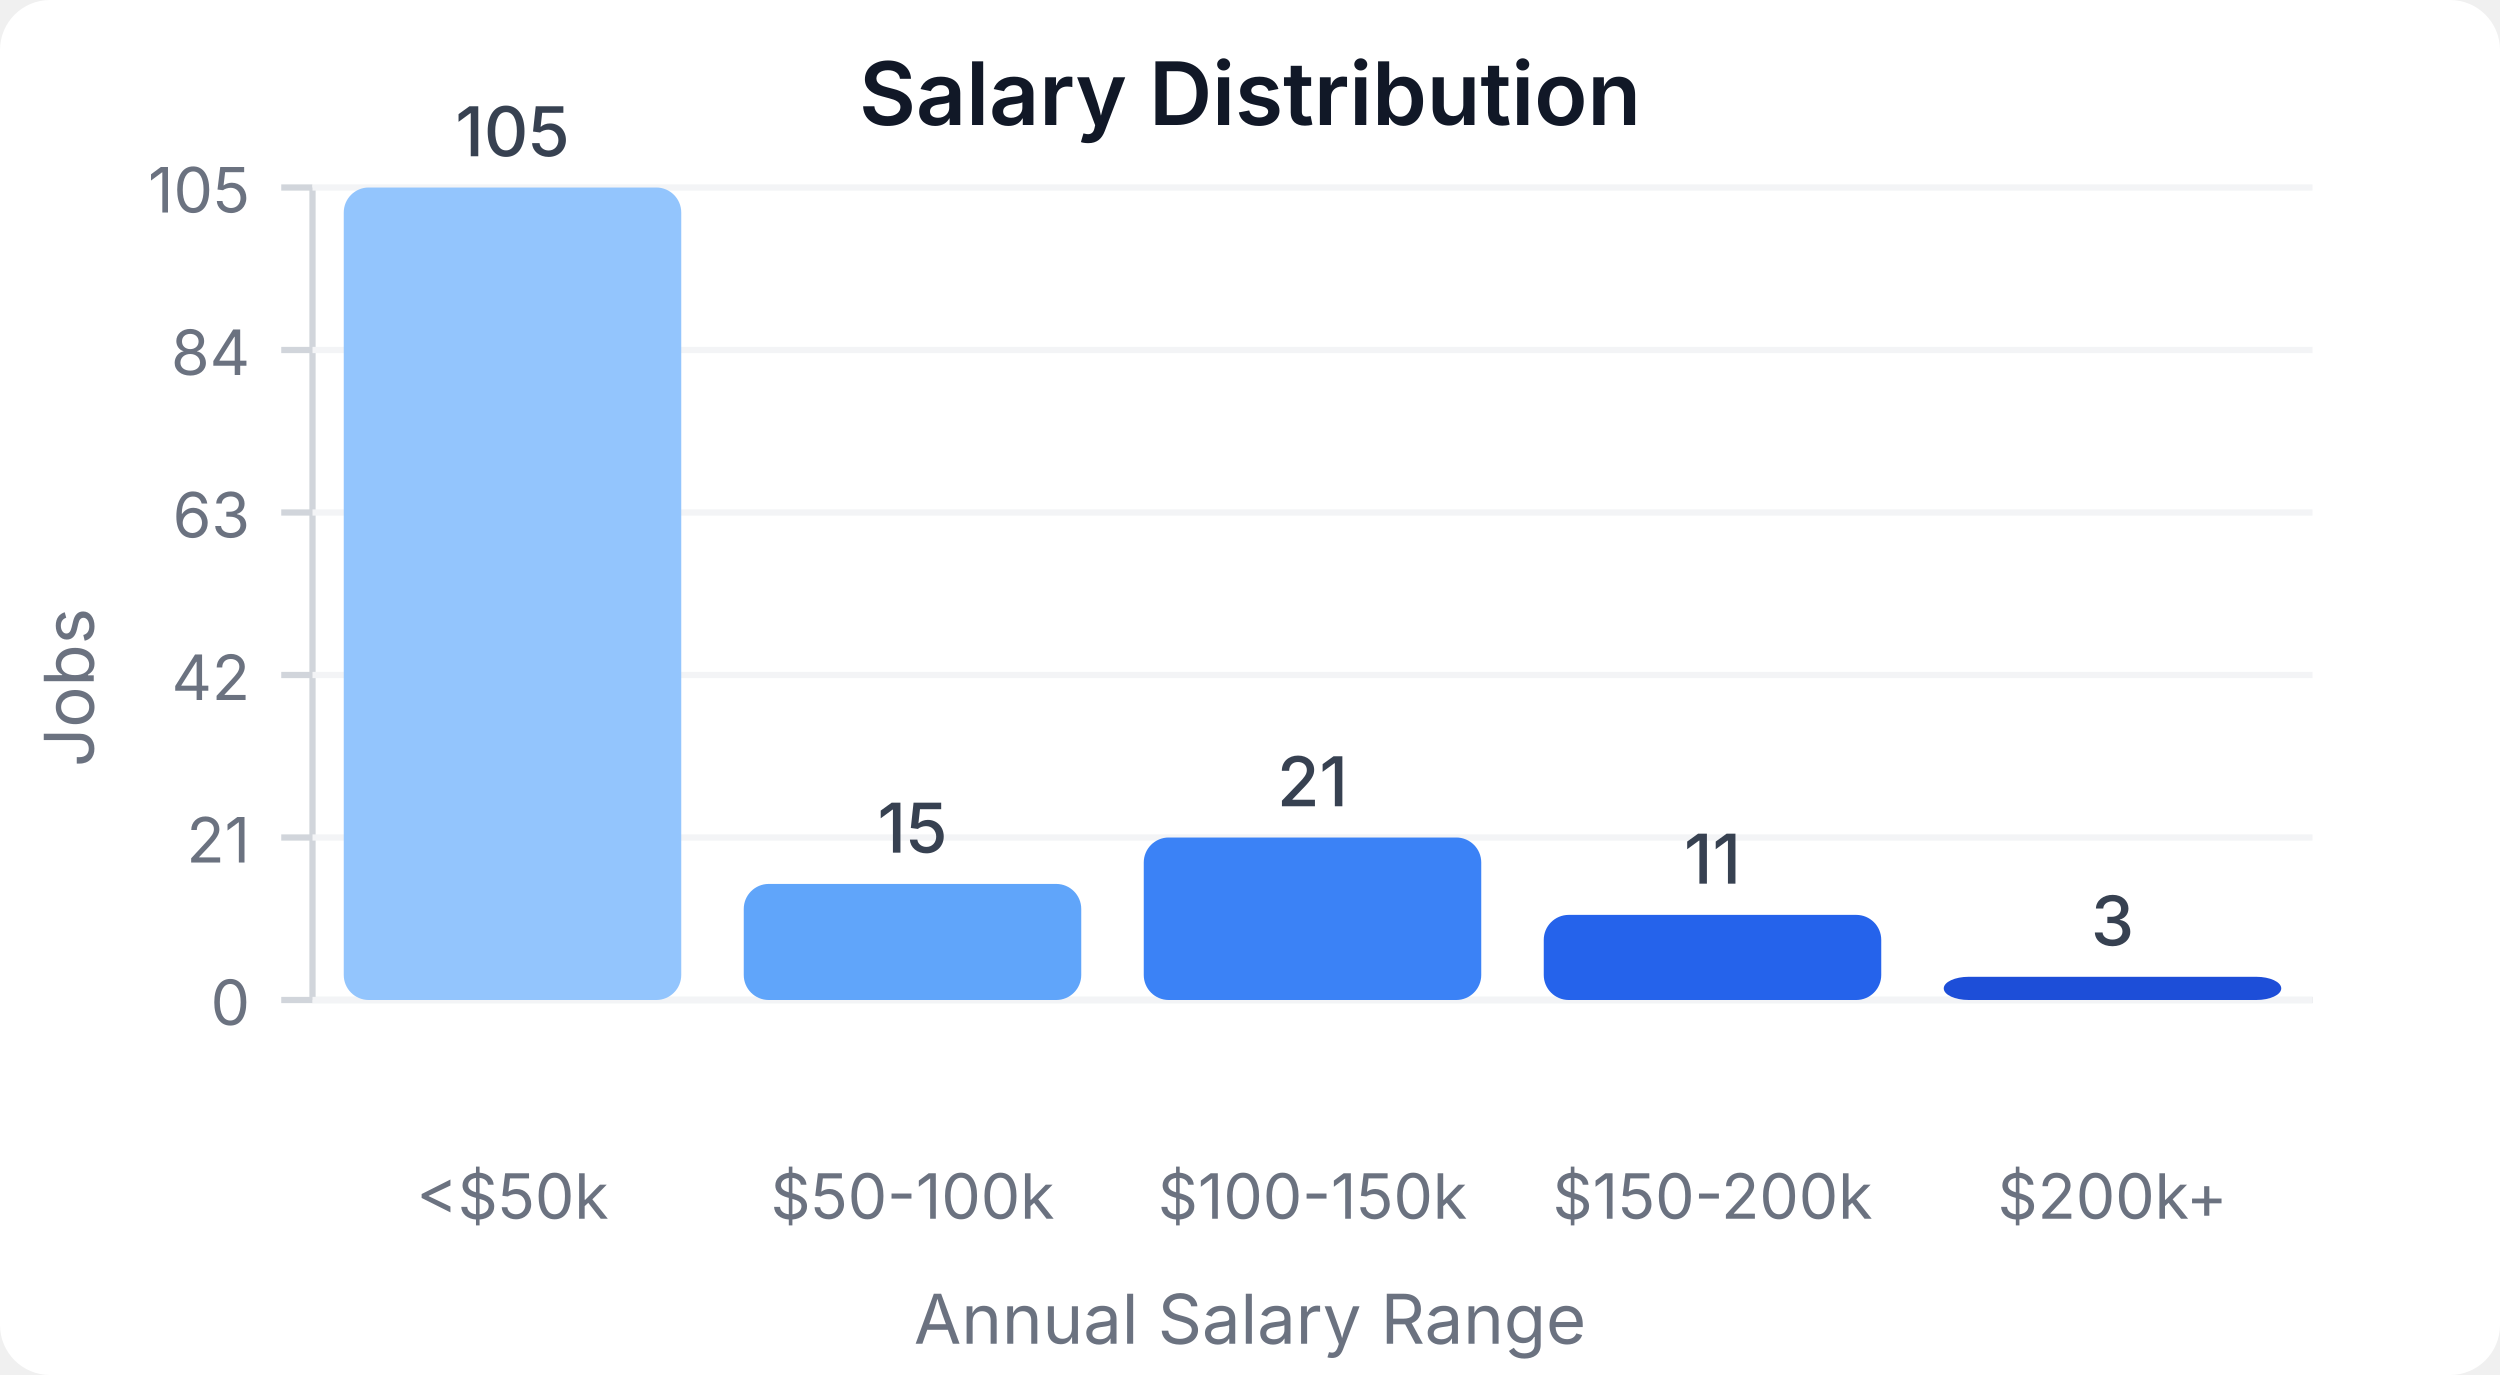
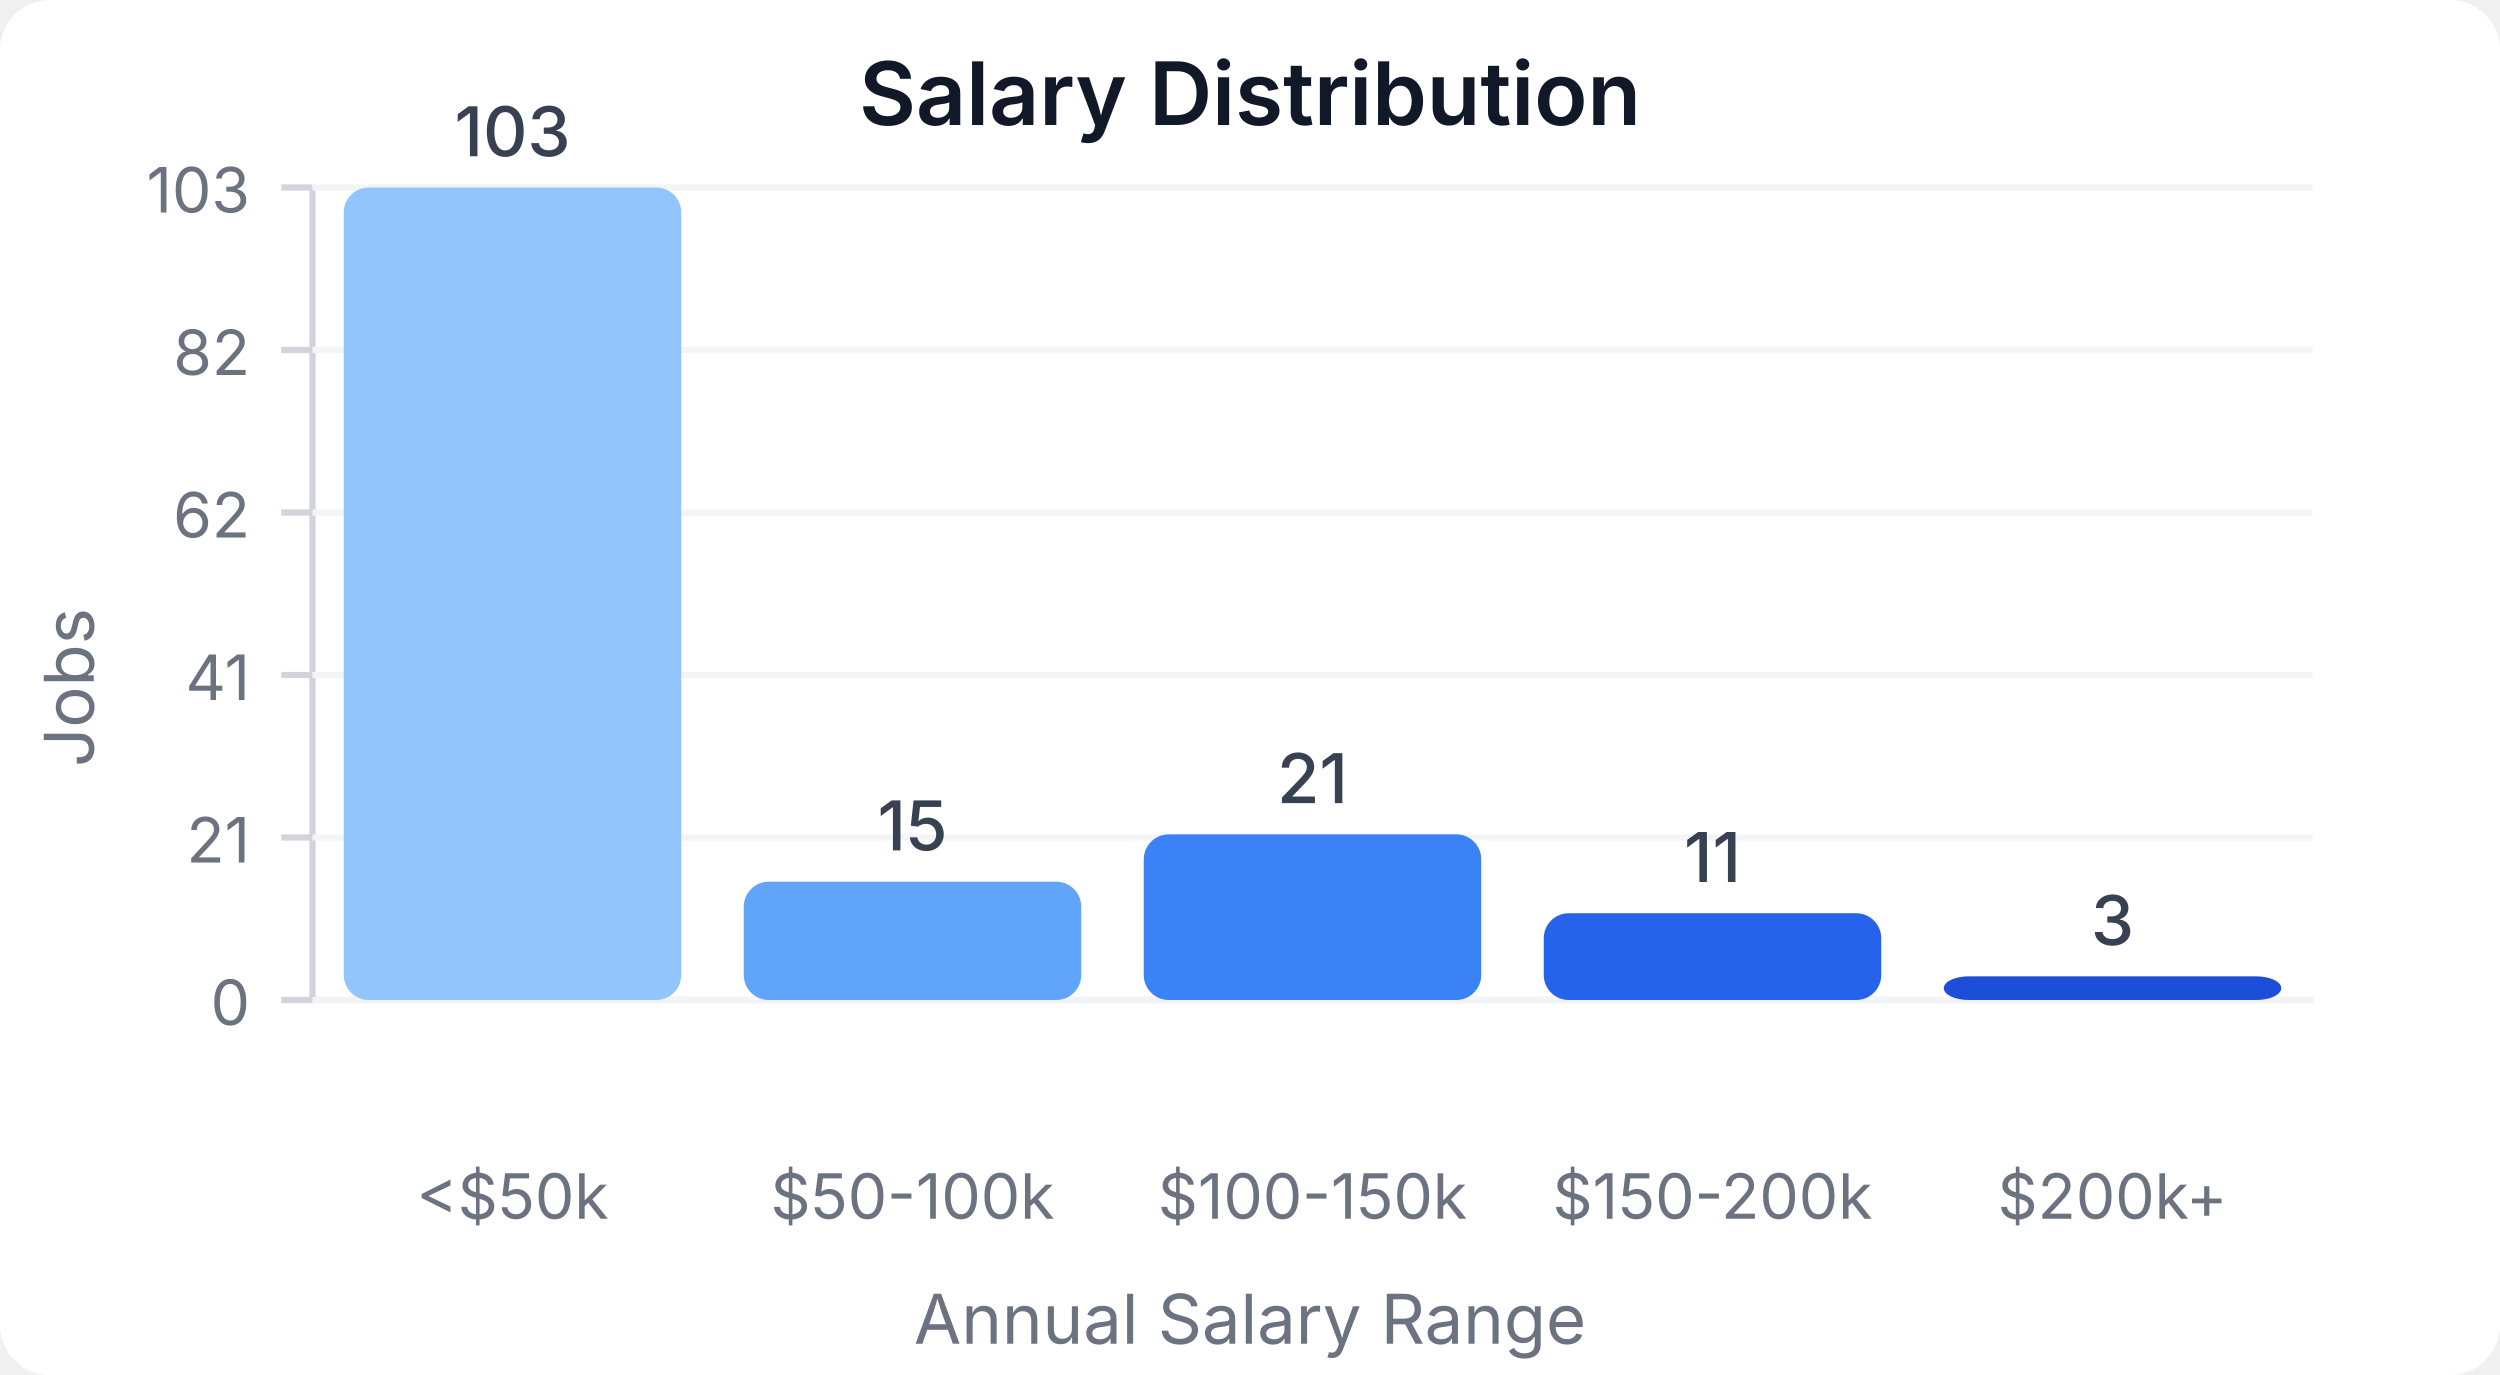
<svg xmlns="http://www.w3.org/2000/svg" width="400" height="220" viewBox="0 0 400 220">
  <style>
    text { font-family: system-ui, -apple-system, sans-serif; }
  </style>
  <rect width="400" height="220" fill="#ffffff" rx="8" />
  <text x="200" y="20" text-anchor="middle" font-size="14" font-weight="600" fill="#111827">Salary Distribution</text>
  <line x1="50" y1="30" x2="50" y2="160" stroke="#d1d5db" stroke-width="1" />
  <line x1="50" y1="160" x2="370" y2="160" stroke="#d1d5db" stroke-width="1" />
  <line x1="45" y1="160" x2="50" y2="160" stroke="#d1d5db" stroke-width="1" />
  <text x="40" y="164" text-anchor="end" font-size="10" fill="#6b7280">0</text>
  <line x1="50" y1="160" x2="370" y2="160" stroke="#f3f4f6" stroke-width="1" />
  <line x1="45" y1="134" x2="50" y2="134" stroke="#d1d5db" stroke-width="1" />
  <text x="40" y="138" text-anchor="end" font-size="10" fill="#6b7280">21</text>
  <line x1="50" y1="134" x2="370" y2="134" stroke="#f3f4f6" stroke-width="1" />
  <line x1="45" y1="108" x2="50" y2="108" stroke="#d1d5db" stroke-width="1" />
-   <text x="40" y="112" text-anchor="end" font-size="10" fill="#6b7280">42</text>
+   <text x="40" y="112" text-anchor="end" font-size="10" fill="#6b7280">41</text>
  <line x1="50" y1="108" x2="370" y2="108" stroke="#f3f4f6" stroke-width="1" />
  <line x1="45" y1="82" x2="50" y2="82" stroke="#d1d5db" stroke-width="1" />
-   <text x="40" y="86" text-anchor="end" font-size="10" fill="#6b7280">63</text>
+   <text x="40" y="86" text-anchor="end" font-size="10" fill="#6b7280">62</text>
  <line x1="50" y1="82" x2="370" y2="82" stroke="#f3f4f6" stroke-width="1" />
  <line x1="45" y1="56" x2="50" y2="56" stroke="#d1d5db" stroke-width="1" />
-   <text x="40" y="60" text-anchor="end" font-size="10" fill="#6b7280">84</text>
+   <text x="40" y="60" text-anchor="end" font-size="10" fill="#6b7280">82</text>
  <line x1="50" y1="56" x2="370" y2="56" stroke="#f3f4f6" stroke-width="1" />
  <line x1="45" y1="30" x2="50" y2="30" stroke="#d1d5db" stroke-width="1" />
-   <text x="40" y="34" text-anchor="end" font-size="10" fill="#6b7280">105</text>
+   <text x="40" y="34" text-anchor="end" font-size="10" fill="#6b7280">103</text>
  <line x1="50" y1="30" x2="370" y2="30" stroke="#f3f4f6" stroke-width="1" />
  <rect x="55" y="30" width="54" height="130" fill="#93c5fd" rx="4" />
-   <text x="82" y="25" text-anchor="middle" font-size="11" fill="#374151" font-weight="500">105</text>
+   <text x="82" y="25" text-anchor="middle" font-size="11" fill="#374151" font-weight="500">103</text>
  <text x="82" y="195" text-anchor="middle" font-size="10" fill="#6b7280">&lt;$50k</text>
-   <rect x="119" y="141.429" width="54" height="18.571" fill="#60a5fa" rx="4" />
-   <text x="146" y="136.429" text-anchor="middle" font-size="11" fill="#374151" font-weight="500">15</text>
+   <rect x="119" y="141.068" width="54" height="18.932" fill="#60a5fa" rx="4" />
+   <text x="146" y="136.068" text-anchor="middle" font-size="11" fill="#374151" font-weight="500">15</text>
  <text x="146" y="195" text-anchor="middle" font-size="10" fill="#6b7280">$50-100k</text>
-   <rect x="183" y="134" width="54" height="26" fill="#3b82f6" rx="4" />
-   <text x="210" y="129" text-anchor="middle" font-size="11" fill="#374151" font-weight="500">21</text>
+   <rect x="183" y="133.495" width="54" height="26.505" fill="#3b82f6" rx="4" />
+   <text x="210" y="128.495" text-anchor="middle" font-size="11" fill="#374151" font-weight="500">21</text>
  <text x="210" y="195" text-anchor="middle" font-size="10" fill="#6b7280">$100-150k</text>
-   <rect x="247" y="146.381" width="54" height="13.619" fill="#2563eb" rx="4" />
-   <text x="274" y="141.381" text-anchor="middle" font-size="11" fill="#374151" font-weight="500">11</text>
+   <rect x="247" y="146.117" width="54" height="13.883" fill="#2563eb" rx="4" />
+   <text x="274" y="141.117" text-anchor="middle" font-size="11" fill="#374151" font-weight="500">11</text>
  <text x="274" y="195" text-anchor="middle" font-size="10" fill="#6b7280">$150-200k</text>
-   <rect x="311" y="156.286" width="54" height="3.714" fill="#1d4ed8" rx="4" />
-   <text x="338" y="151.286" text-anchor="middle" font-size="11" fill="#374151" font-weight="500">3</text>
+   <rect x="311" y="156.214" width="54" height="3.786" fill="#1d4ed8" rx="4" />
+   <text x="338" y="151.214" text-anchor="middle" font-size="11" fill="#374151" font-weight="500">3</text>
  <text x="338" y="195" text-anchor="middle" font-size="10" fill="#6b7280">$200k+</text>
  <text x="15" y="110" text-anchor="middle" font-size="11" fill="#6b7280" transform="rotate(-90, 15, 110)">Jobs</text>
  <text x="200" y="215" text-anchor="middle" font-size="11" fill="#6b7280">Annual Salary Range</text>
</svg>
